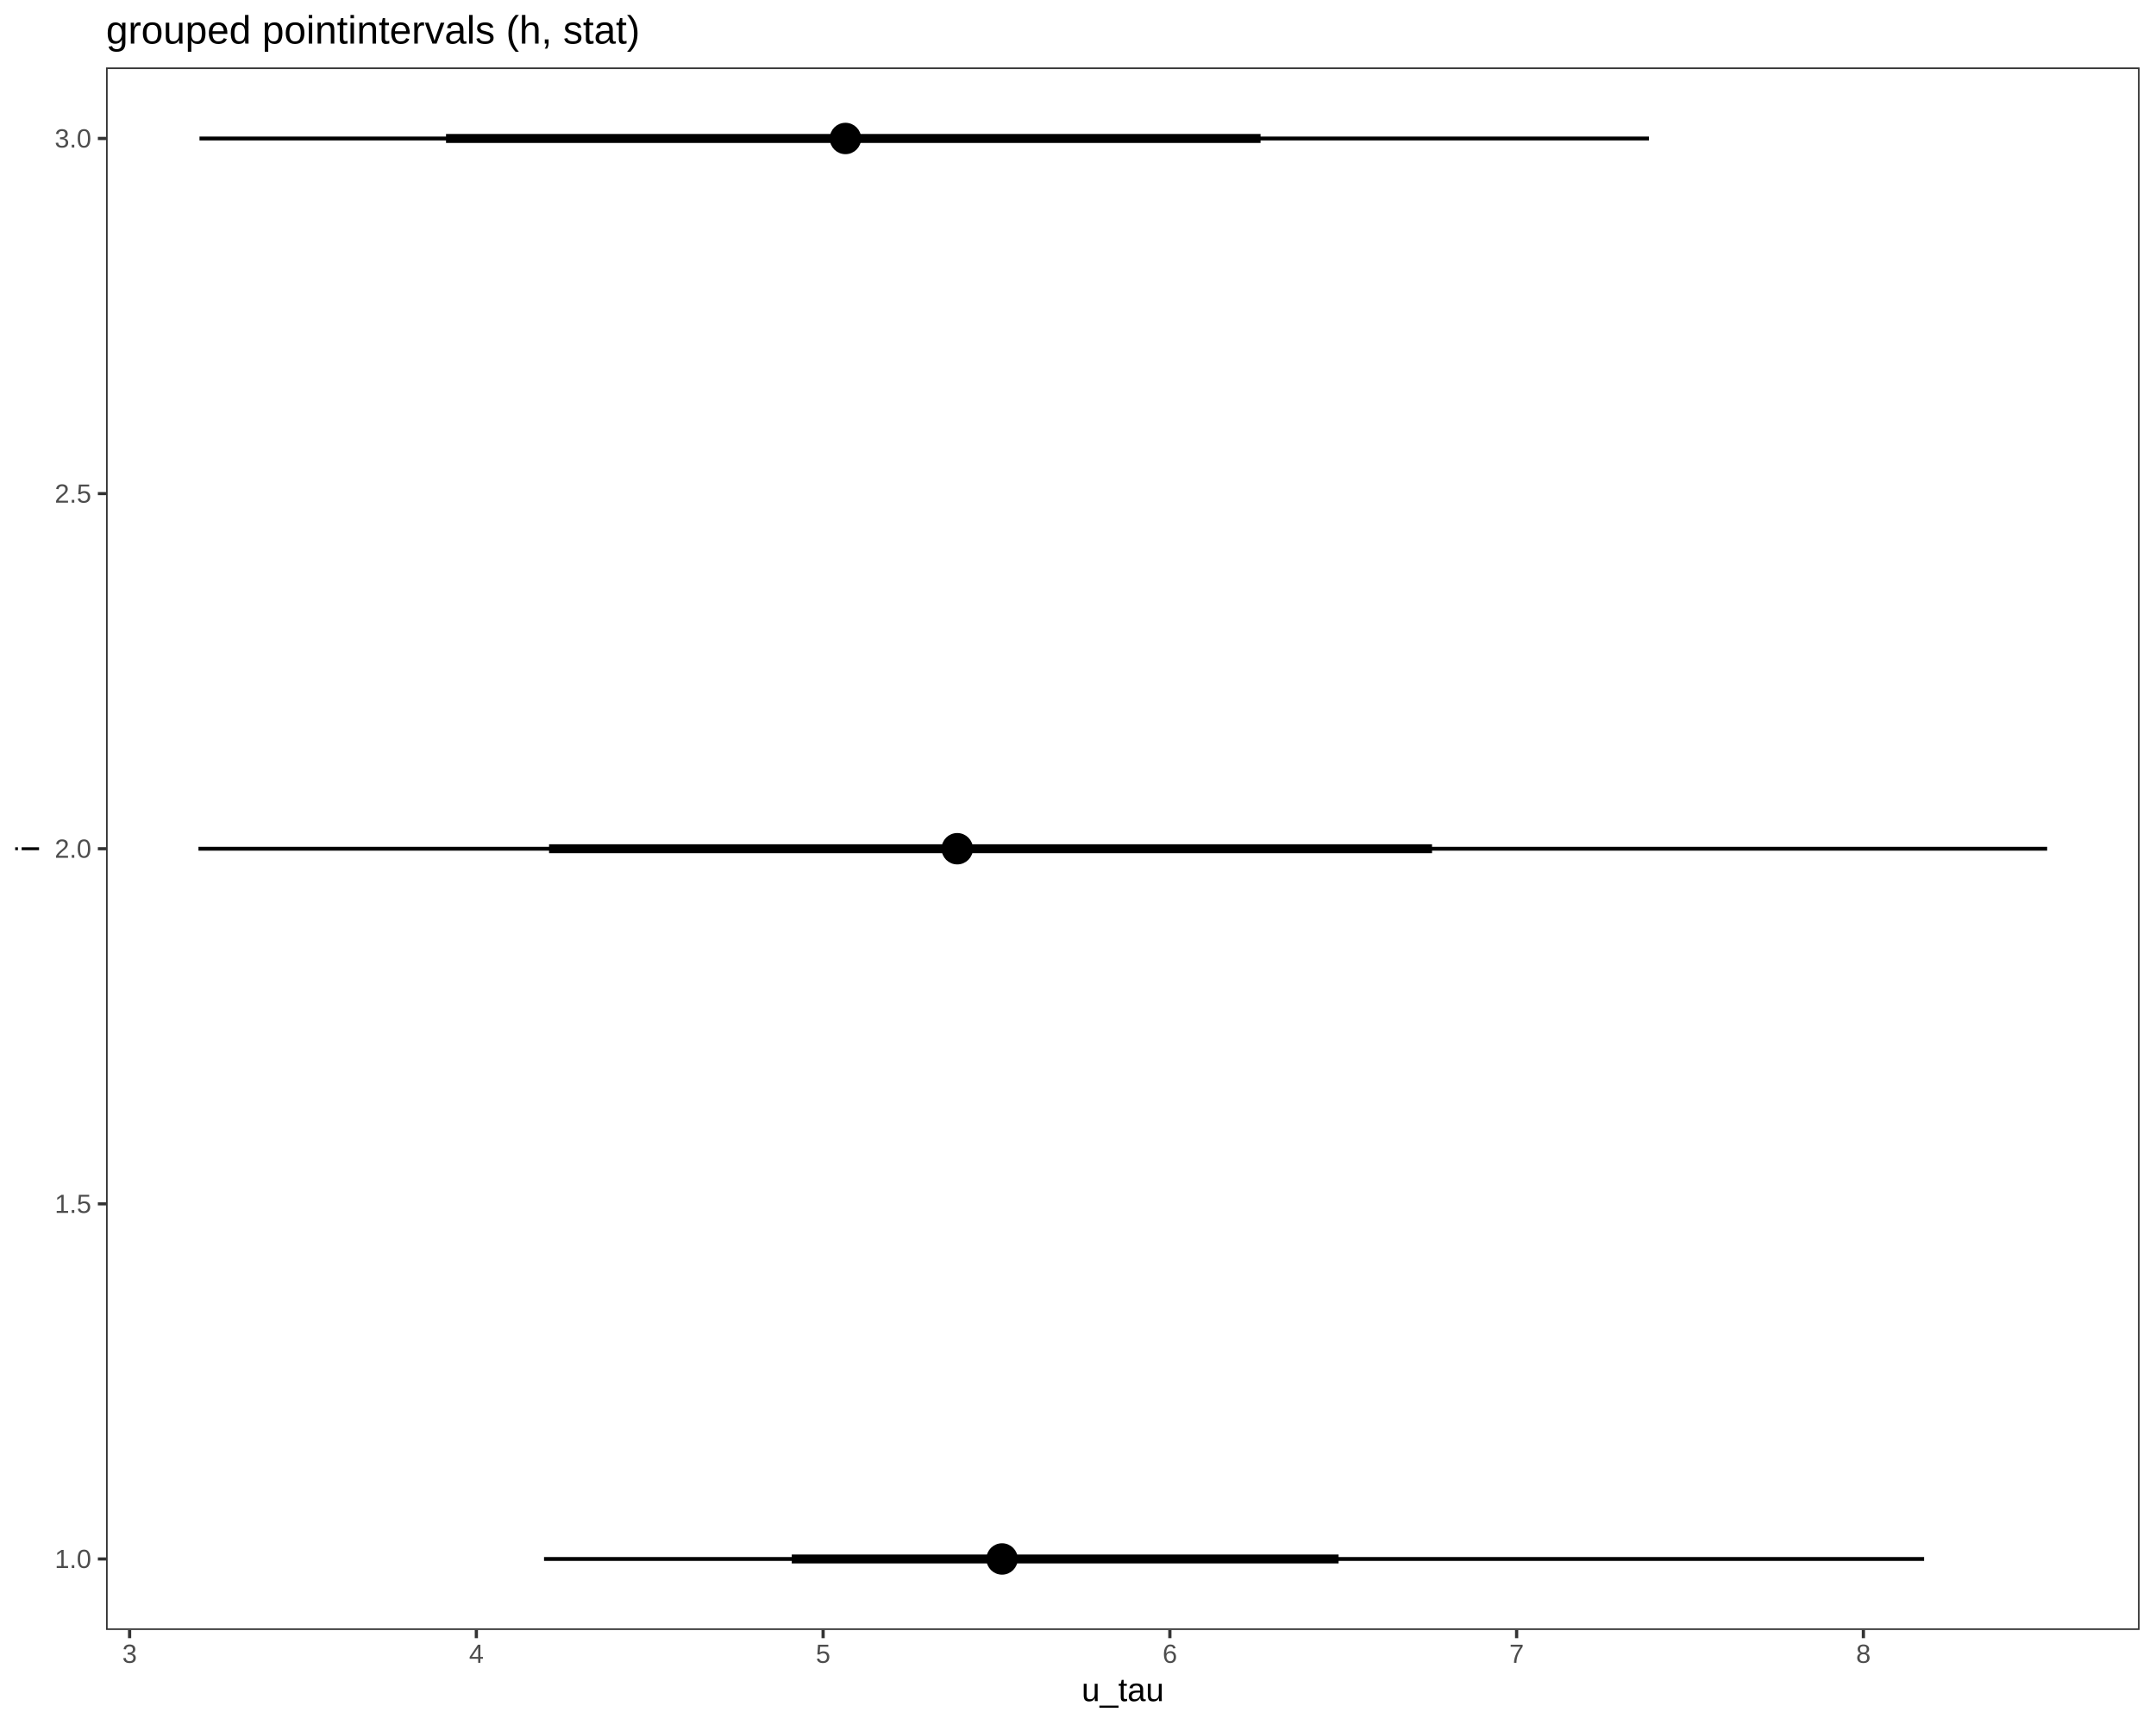
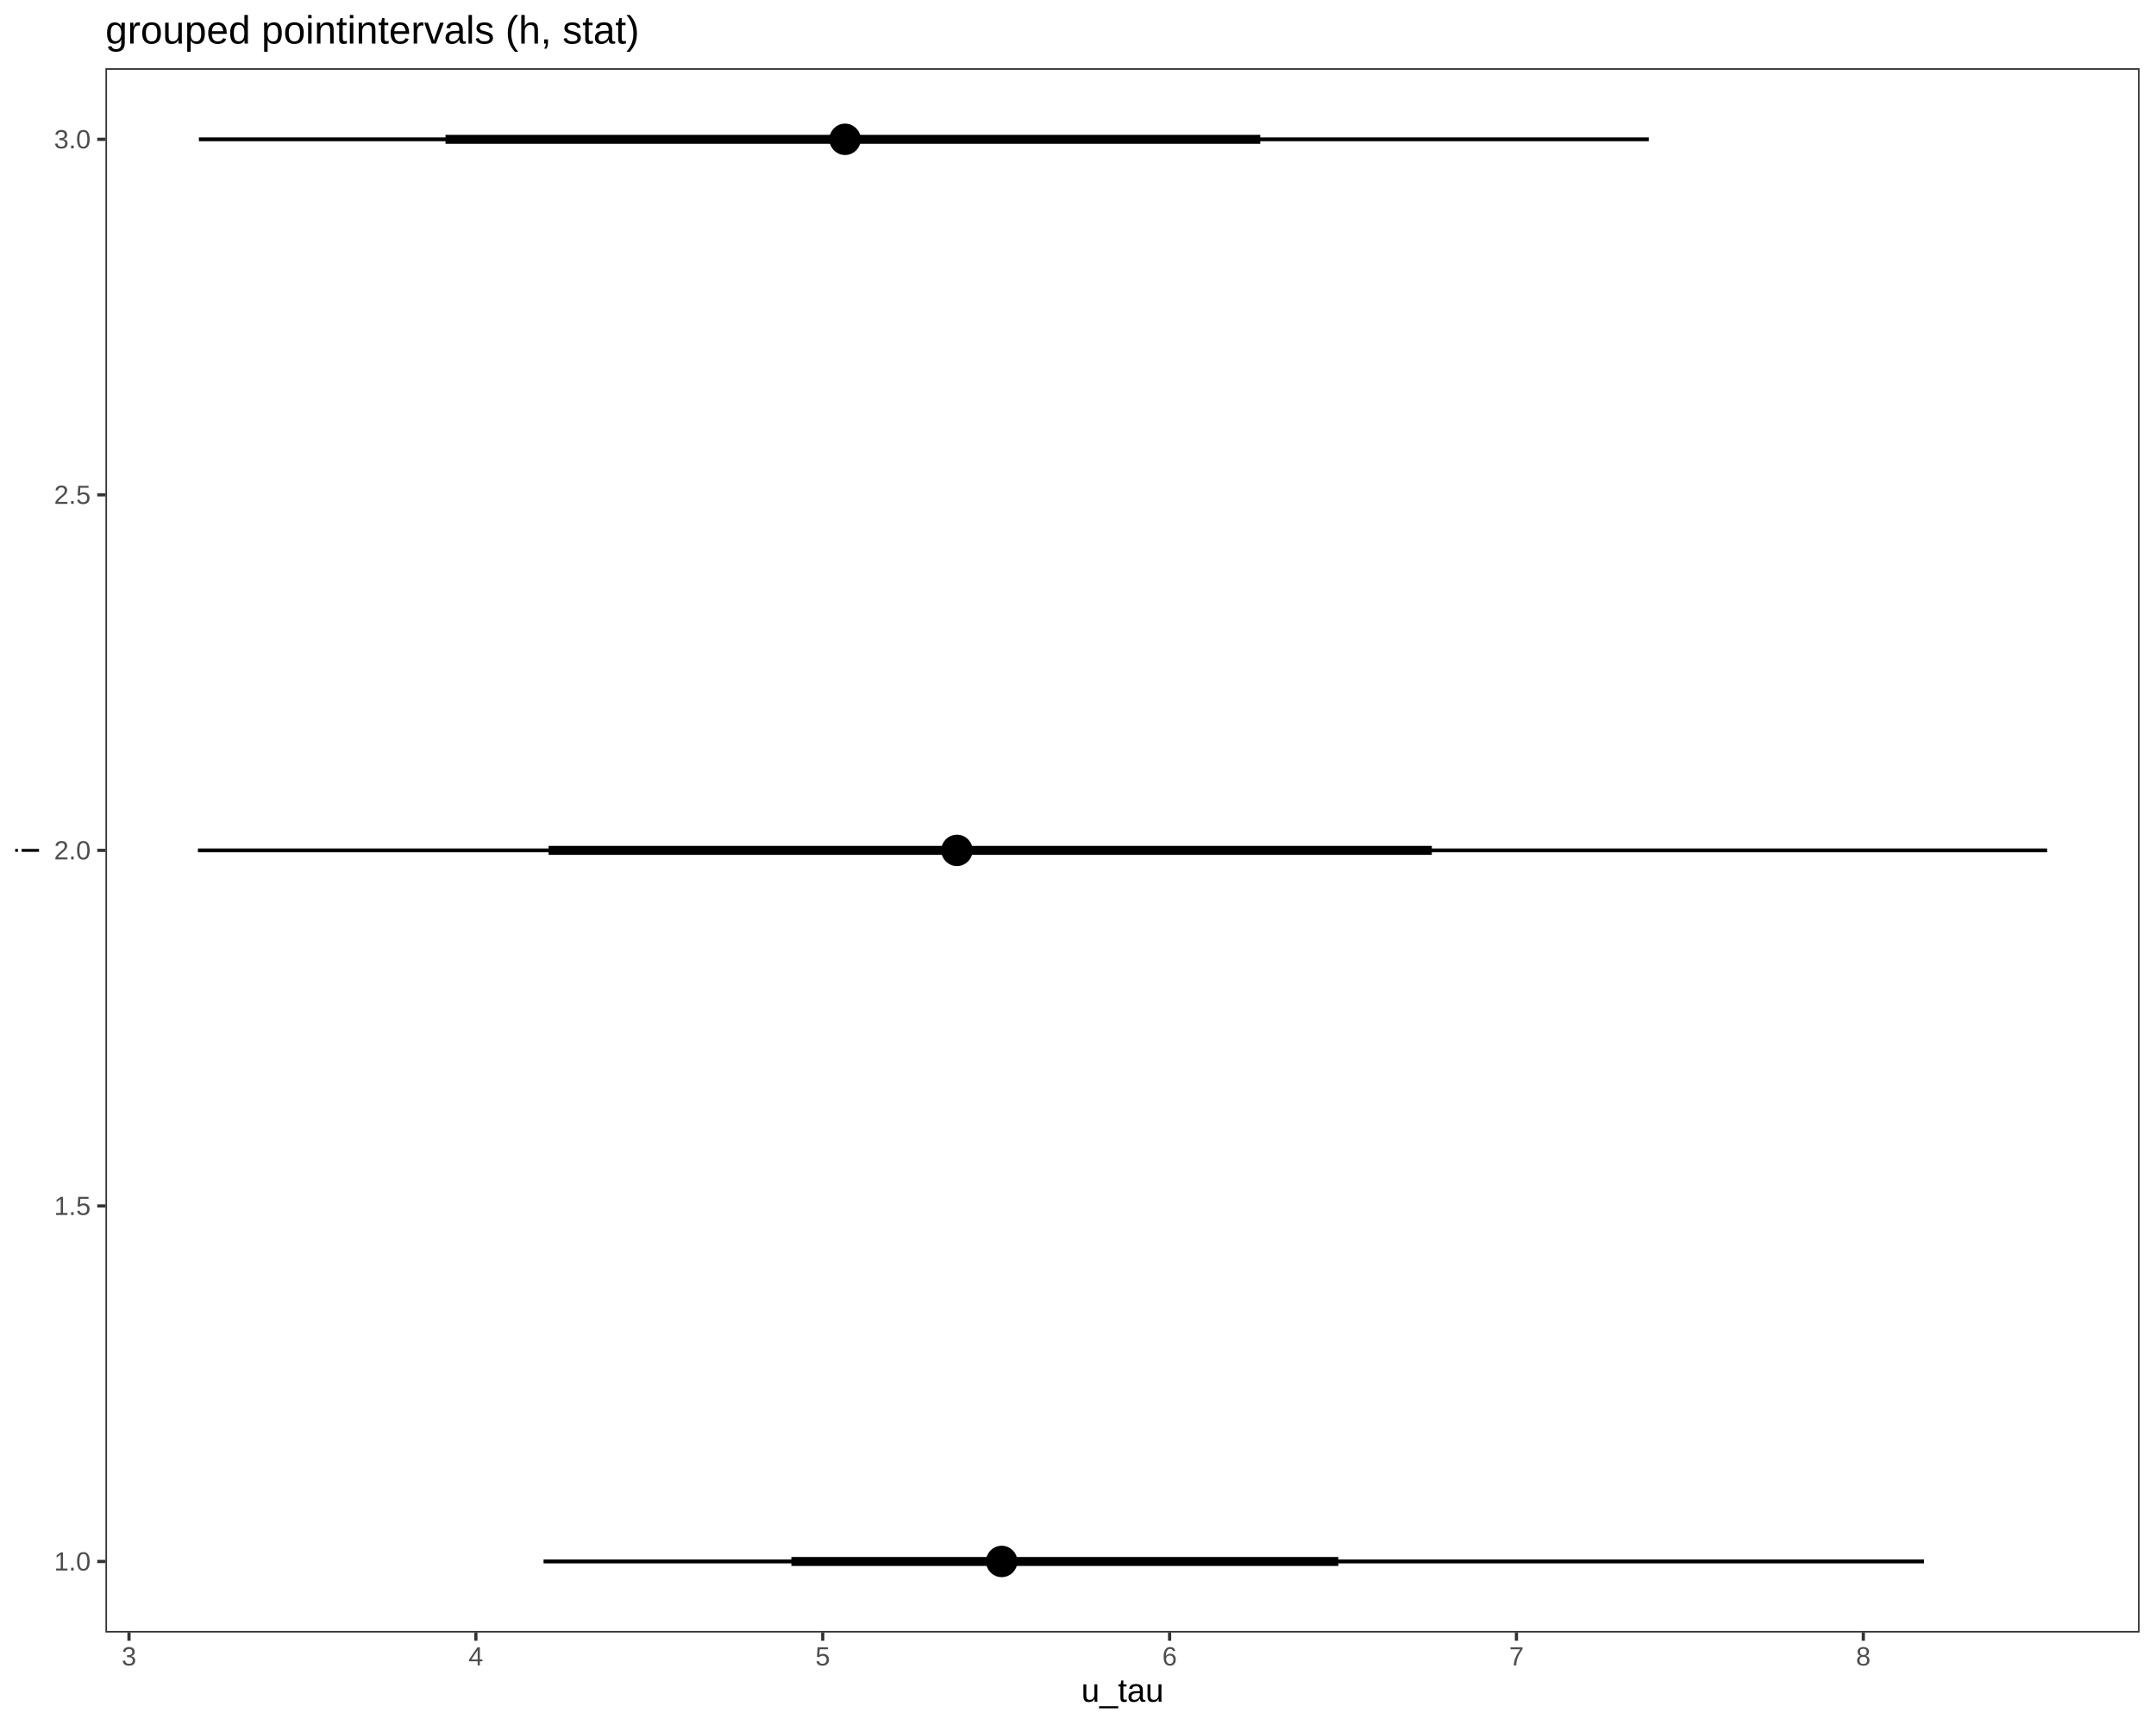
<svg xmlns="http://www.w3.org/2000/svg" viewBox="0 0 720.00 576.00">
  <defs>
    <style type="text/css">
    line, polyline, polygon, path, rect, circle {
      fill: none;
      stroke: #000000;
      stroke-linecap: round;
      stroke-linejoin: round;
      stroke-miterlimit: 10.00;
    }
  </style>
  </defs>
  <rect width="100%" height="100%" style="stroke: none; fill: #FFFFFF;" />
  <rect x="0.00" y="0.00" width="720.00" height="576.00" style="stroke-width: 1.07; stroke: #FFFFFF; fill: #FFFFFF;" />
  <defs>
-     <clipPath id="cpMzUuNDJ8NzE0LjUyfDU0NC4yN3wyMi41Mg==">
-       <rect x="35.42" y="22.52" width="679.10" height="521.75" />
+     <clipPath id="cpMzUuMjF8NzE0LjUyfDU0NS4xM3wyMi43Nw==">
+       <rect x="35.21" y="22.77" width="679.31" height="522.36" />
    </clipPath>
  </defs>
-   <rect x="35.42" y="22.52" width="679.10" height="521.75" style="stroke-width: 1.07; stroke: none; fill: #FFFFFF;" clip-path="url(#cpMzUuNDJ8NzE0LjUyfDU0NC4yN3wyMi41Mg==)" />
-   <line x1="264.41" y1="520.56" x2="447.02" y2="520.56" style="stroke-width: 2.99; stroke-linecap: butt;" clip-path="url(#cpMzUuNDJ8NzE0LjUyfDU0NC4yN3wyMi41Mg==)" />
-   <line x1="181.68" y1="520.56" x2="642.56" y2="520.56" style="stroke-width: 1.28; stroke-linecap: butt;" clip-path="url(#cpMzUuNDJ8NzE0LjUyfDU0NC4yN3wyMi41Mg==)" />
-   <line x1="183.36" y1="283.40" x2="478.23" y2="283.40" style="stroke-width: 2.99; stroke-linecap: butt;" clip-path="url(#cpMzUuNDJ8NzE0LjUyfDU0NC4yN3wyMi41Mg==)" />
-   <line x1="66.28" y1="283.40" x2="683.65" y2="283.40" style="stroke-width: 1.28; stroke-linecap: butt;" clip-path="url(#cpMzUuNDJ8NzE0LjUyfDU0NC4yN3wyMi41Mg==)" />
-   <line x1="148.95" y1="46.24" x2="420.96" y2="46.24" style="stroke-width: 2.99; stroke-linecap: butt;" clip-path="url(#cpMzUuNDJ8NzE0LjUyfDU0NC4yN3wyMi41Mg==)" />
-   <line x1="66.62" y1="46.24" x2="550.66" y2="46.24" style="stroke-width: 1.28; stroke-linecap: butt;" clip-path="url(#cpMzUuNDJ8NzE0LjUyfDU0NC4yN3wyMi41Mg==)" />
-   <circle cx="334.64" cy="520.56" r="3.40pt" style="stroke-width: 1.42; fill: #000000;" clip-path="url(#cpMzUuNDJ8NzE0LjUyfDU0NC4yN3wyMi41Mg==)" />
-   <circle cx="334.64" cy="520.56" r="1.86pt" style="stroke-width: 1.42; fill: #000000;" clip-path="url(#cpMzUuNDJ8NzE0LjUyfDU0NC4yN3wyMi41Mg==)" />
-   <circle cx="319.68" cy="283.40" r="3.40pt" style="stroke-width: 1.42; fill: #000000;" clip-path="url(#cpMzUuNDJ8NzE0LjUyfDU0NC4yN3wyMi41Mg==)" />
-   <circle cx="319.68" cy="283.40" r="1.86pt" style="stroke-width: 1.42; fill: #000000;" clip-path="url(#cpMzUuNDJ8NzE0LjUyfDU0NC4yN3wyMi41Mg==)" />
-   <circle cx="282.34" cy="46.24" r="3.40pt" style="stroke-width: 1.42; fill: #000000;" clip-path="url(#cpMzUuNDJ8NzE0LjUyfDU0NC4yN3wyMi41Mg==)" />
-   <circle cx="282.34" cy="46.24" r="1.86pt" style="stroke-width: 1.42; fill: #000000;" clip-path="url(#cpMzUuNDJ8NzE0LjUyfDU0NC4yN3wyMi41Mg==)" />
-   <rect x="35.42" y="22.52" width="679.10" height="521.75" style="stroke-width: 1.07; stroke: #333333;" clip-path="url(#cpMzUuNDJ8NzE0LjUyfDU0NC4yN3wyMi41Mg==)" />
+   <rect x="35.21" y="22.77" width="679.31" height="522.36" style="stroke-width: 1.07; stroke: none; fill: #FFFFFF;" clip-path="url(#cpMzUuMjF8NzE0LjUyfDU0NS4xM3wyMi43Nw==)" />
+   <line x1="264.28" y1="521.39" x2="446.94" y2="521.39" style="stroke-width: 2.99; stroke-linecap: butt;" clip-path="url(#cpMzUuMjF8NzE0LjUyfDU0NS4xM3wyMi43Nw==)" />
+   <line x1="181.52" y1="521.39" x2="642.53" y2="521.39" style="stroke-width: 1.28; stroke-linecap: butt;" clip-path="url(#cpMzUuMjF8NzE0LjUyfDU0NS4xM3wyMi43Nw==)" />
+   <line x1="183.21" y1="283.95" x2="478.16" y2="283.95" style="stroke-width: 2.99; stroke-linecap: butt;" clip-path="url(#cpMzUuMjF8NzE0LjUyfDU0NS4xM3wyMi43Nw==)" />
+   <line x1="66.09" y1="283.95" x2="683.64" y2="283.95" style="stroke-width: 1.28; stroke-linecap: butt;" clip-path="url(#cpMzUuMjF8NzE0LjUyfDU0NS4xM3wyMi43Nw==)" />
+   <line x1="148.78" y1="46.52" x2="420.87" y2="46.52" style="stroke-width: 2.99; stroke-linecap: butt;" clip-path="url(#cpMzUuMjF8NzE0LjUyfDU0NS4xM3wyMi43Nw==)" />
+   <line x1="66.42" y1="46.52" x2="550.61" y2="46.52" style="stroke-width: 1.28; stroke-linecap: butt;" clip-path="url(#cpMzUuMjF8NzE0LjUyfDU0NS4xM3wyMi43Nw==)" />
+   <circle cx="334.52" cy="521.39" r="3.40pt" style="stroke-width: 1.42; fill: #000000;" clip-path="url(#cpMzUuMjF8NzE0LjUyfDU0NS4xM3wyMi43Nw==)" />
+   <circle cx="334.52" cy="521.39" r="1.86pt" style="stroke-width: 1.42; fill: #000000;" clip-path="url(#cpMzUuMjF8NzE0LjUyfDU0NS4xM3wyMi43Nw==)" />
+   <circle cx="319.57" cy="283.95" r="3.40pt" style="stroke-width: 1.42; fill: #000000;" clip-path="url(#cpMzUuMjF8NzE0LjUyfDU0NS4xM3wyMi43Nw==)" />
+   <circle cx="319.57" cy="283.95" r="1.86pt" style="stroke-width: 1.42; fill: #000000;" clip-path="url(#cpMzUuMjF8NzE0LjUyfDU0NS4xM3wyMi43Nw==)" />
+   <circle cx="282.21" cy="46.52" r="3.40pt" style="stroke-width: 1.42; fill: #000000;" clip-path="url(#cpMzUuMjF8NzE0LjUyfDU0NS4xM3wyMi43Nw==)" />
+   <circle cx="282.21" cy="46.52" r="1.86pt" style="stroke-width: 1.42; fill: #000000;" clip-path="url(#cpMzUuMjF8NzE0LjUyfDU0NS4xM3wyMi43Nw==)" />
+   <rect x="35.21" y="22.77" width="679.31" height="522.36" style="stroke-width: 1.07; stroke: #333333;" clip-path="url(#cpMzUuMjF8NzE0LjUyfDU0NS4xM3wyMi43Nw==)" />
  <defs>
    <clipPath id="cpMC4wMHw3MjAuMDB8NTc2LjAwfDAuMDA=">
      <rect x="0.00" y="0.00" width="720.00" height="576.00" />
    </clipPath>
  </defs>
  <g clip-path="url(#cpMC4wMHw3MjAuMDB8NTc2LjAwfDAuMDA=)">
-     <text x="18.27" y="523.58" style="font-size: 8.80px; fill: #4D4D4D; font-family: Liberation Sans;" textLength="12.22px" lengthAdjust="spacingAndGlyphs">1.0</text>
+     <text x="18.06" y="524.41" style="font-size: 8.80px; fill: #4D4D4D; font-family: Liberation Sans;" textLength="12.22px" lengthAdjust="spacingAndGlyphs">1.0</text>
  </g>
  <g clip-path="url(#cpMC4wMHw3MjAuMDB8NTc2LjAwfDAuMDA=)">
-     <text x="18.27" y="405.00" style="font-size: 8.80px; fill: #4D4D4D; font-family: Liberation Sans;" textLength="12.22px" lengthAdjust="spacingAndGlyphs">1.5</text>
+     <text x="18.06" y="405.69" style="font-size: 8.80px; fill: #4D4D4D; font-family: Liberation Sans;" textLength="12.22px" lengthAdjust="spacingAndGlyphs">1.5</text>
  </g>
  <g clip-path="url(#cpMC4wMHw3MjAuMDB8NTc2LjAwfDAuMDA=)">
-     <text x="18.27" y="286.42" style="font-size: 8.80px; fill: #4D4D4D; font-family: Liberation Sans;" textLength="12.22px" lengthAdjust="spacingAndGlyphs">2.0</text>
+     <text x="18.06" y="286.97" style="font-size: 8.80px; fill: #4D4D4D; font-family: Liberation Sans;" textLength="12.22px" lengthAdjust="spacingAndGlyphs">2.0</text>
  </g>
  <g clip-path="url(#cpMC4wMHw3MjAuMDB8NTc2LjAwfDAuMDA=)">
-     <text x="18.27" y="167.84" style="font-size: 8.80px; fill: #4D4D4D; font-family: Liberation Sans;" textLength="12.22px" lengthAdjust="spacingAndGlyphs">2.5</text>
+     <text x="18.06" y="168.26" style="font-size: 8.80px; fill: #4D4D4D; font-family: Liberation Sans;" textLength="12.22px" lengthAdjust="spacingAndGlyphs">2.5</text>
  </g>
  <g clip-path="url(#cpMC4wMHw3MjAuMDB8NTc2LjAwfDAuMDA=)">
-     <text x="18.27" y="49.26" style="font-size: 8.80px; fill: #4D4D4D; font-family: Liberation Sans;" textLength="12.22px" lengthAdjust="spacingAndGlyphs">3.0</text>
+     <text x="18.06" y="49.54" style="font-size: 8.80px; fill: #4D4D4D; font-family: Liberation Sans;" textLength="12.22px" lengthAdjust="spacingAndGlyphs">3.0</text>
  </g>
-   <polyline points="32.68,520.56 35.42,520.56 " style="stroke-width: 1.07; stroke: #333333; stroke-linecap: butt;" clip-path="url(#cpMC4wMHw3MjAuMDB8NTc2LjAwfDAuMDA=)" />
-   <polyline points="32.68,401.98 35.42,401.98 " style="stroke-width: 1.07; stroke: #333333; stroke-linecap: butt;" clip-path="url(#cpMC4wMHw3MjAuMDB8NTc2LjAwfDAuMDA=)" />
-   <polyline points="32.68,283.40 35.42,283.40 " style="stroke-width: 1.07; stroke: #333333; stroke-linecap: butt;" clip-path="url(#cpMC4wMHw3MjAuMDB8NTc2LjAwfDAuMDA=)" />
-   <polyline points="32.68,164.82 35.42,164.82 " style="stroke-width: 1.07; stroke: #333333; stroke-linecap: butt;" clip-path="url(#cpMC4wMHw3MjAuMDB8NTc2LjAwfDAuMDA=)" />
-   <polyline points="32.68,46.24 35.42,46.24 " style="stroke-width: 1.07; stroke: #333333; stroke-linecap: butt;" clip-path="url(#cpMC4wMHw3MjAuMDB8NTc2LjAwfDAuMDA=)" />
-   <polyline points="43.28,547.01 43.28,544.27 " style="stroke-width: 1.07; stroke: #333333; stroke-linecap: butt;" clip-path="url(#cpMC4wMHw3MjAuMDB8NTc2LjAwfDAuMDA=)" />
-   <polyline points="159.08,547.01 159.08,544.27 " style="stroke-width: 1.07; stroke: #333333; stroke-linecap: butt;" clip-path="url(#cpMC4wMHw3MjAuMDB8NTc2LjAwfDAuMDA=)" />
-   <polyline points="274.88,547.01 274.88,544.27 " style="stroke-width: 1.07; stroke: #333333; stroke-linecap: butt;" clip-path="url(#cpMC4wMHw3MjAuMDB8NTc2LjAwfDAuMDA=)" />
-   <polyline points="390.68,547.01 390.68,544.27 " style="stroke-width: 1.07; stroke: #333333; stroke-linecap: butt;" clip-path="url(#cpMC4wMHw3MjAuMDB8NTc2LjAwfDAuMDA=)" />
-   <polyline points="506.48,547.01 506.48,544.27 " style="stroke-width: 1.07; stroke: #333333; stroke-linecap: butt;" clip-path="url(#cpMC4wMHw3MjAuMDB8NTc2LjAwfDAuMDA=)" />
-   <polyline points="622.28,547.01 622.28,544.27 " style="stroke-width: 1.07; stroke: #333333; stroke-linecap: butt;" clip-path="url(#cpMC4wMHw3MjAuMDB8NTc2LjAwfDAuMDA=)" />
+   <polyline points="32.47,521.39 35.21,521.39 " style="stroke-width: 1.07; stroke: #333333; stroke-linecap: butt;" clip-path="url(#cpMC4wMHw3MjAuMDB8NTc2LjAwfDAuMDA=)" />
+   <polyline points="32.47,402.67 35.21,402.67 " style="stroke-width: 1.07; stroke: #333333; stroke-linecap: butt;" clip-path="url(#cpMC4wMHw3MjAuMDB8NTc2LjAwfDAuMDA=)" />
+   <polyline points="32.47,283.95 35.21,283.95 " style="stroke-width: 1.07; stroke: #333333; stroke-linecap: butt;" clip-path="url(#cpMC4wMHw3MjAuMDB8NTc2LjAwfDAuMDA=)" />
+   <polyline points="32.47,165.23 35.21,165.23 " style="stroke-width: 1.07; stroke: #333333; stroke-linecap: butt;" clip-path="url(#cpMC4wMHw3MjAuMDB8NTc2LjAwfDAuMDA=)" />
+   <polyline points="32.47,46.52 35.21,46.52 " style="stroke-width: 1.07; stroke: #333333; stroke-linecap: butt;" clip-path="url(#cpMC4wMHw3MjAuMDB8NTc2LjAwfDAuMDA=)" />
+   <polyline points="43.08,547.87 43.08,545.13 " style="stroke-width: 1.07; stroke: #333333; stroke-linecap: butt;" clip-path="url(#cpMC4wMHw3MjAuMDB8NTc2LjAwfDAuMDA=)" />
+   <polyline points="158.92,547.87 158.92,545.13 " style="stroke-width: 1.07; stroke: #333333; stroke-linecap: butt;" clip-path="url(#cpMC4wMHw3MjAuMDB8NTc2LjAwfDAuMDA=)" />
+   <polyline points="274.75,547.87 274.75,545.13 " style="stroke-width: 1.07; stroke: #333333; stroke-linecap: butt;" clip-path="url(#cpMC4wMHw3MjAuMDB8NTc2LjAwfDAuMDA=)" />
+   <polyline points="390.59,547.87 390.59,545.13 " style="stroke-width: 1.07; stroke: #333333; stroke-linecap: butt;" clip-path="url(#cpMC4wMHw3MjAuMDB8NTc2LjAwfDAuMDA=)" />
+   <polyline points="506.42,547.87 506.42,545.13 " style="stroke-width: 1.07; stroke: #333333; stroke-linecap: butt;" clip-path="url(#cpMC4wMHw3MjAuMDB8NTc2LjAwfDAuMDA=)" />
+   <polyline points="622.26,547.87 622.26,545.13 " style="stroke-width: 1.07; stroke: #333333; stroke-linecap: butt;" clip-path="url(#cpMC4wMHw3MjAuMDB8NTc2LjAwfDAuMDA=)" />
  <g clip-path="url(#cpMC4wMHw3MjAuMDB8NTc2LjAwfDAuMDA=)">
-     <text x="40.84" y="555.25" style="font-size: 8.80px; fill: #4D4D4D; font-family: Liberation Sans;" textLength="4.89px" lengthAdjust="spacingAndGlyphs">3</text>
+     <text x="40.64" y="556.11" style="font-size: 8.80px; fill: #4D4D4D; font-family: Liberation Sans;" textLength="4.89px" lengthAdjust="spacingAndGlyphs">3</text>
  </g>
  <g clip-path="url(#cpMC4wMHw3MjAuMDB8NTc2LjAwfDAuMDA=)">
-     <text x="156.64" y="555.25" style="font-size: 8.80px; fill: #4D4D4D; font-family: Liberation Sans;" textLength="4.89px" lengthAdjust="spacingAndGlyphs">4</text>
+     <text x="156.47" y="556.11" style="font-size: 8.80px; fill: #4D4D4D; font-family: Liberation Sans;" textLength="4.89px" lengthAdjust="spacingAndGlyphs">4</text>
  </g>
  <g clip-path="url(#cpMC4wMHw3MjAuMDB8NTc2LjAwfDAuMDA=)">
-     <text x="272.44" y="555.25" style="font-size: 8.80px; fill: #4D4D4D; font-family: Liberation Sans;" textLength="4.89px" lengthAdjust="spacingAndGlyphs">5</text>
+     <text x="272.31" y="556.11" style="font-size: 8.80px; fill: #4D4D4D; font-family: Liberation Sans;" textLength="4.89px" lengthAdjust="spacingAndGlyphs">5</text>
  </g>
  <g clip-path="url(#cpMC4wMHw3MjAuMDB8NTc2LjAwfDAuMDA=)">
-     <text x="388.24" y="555.25" style="font-size: 8.80px; fill: #4D4D4D; font-family: Liberation Sans;" textLength="4.89px" lengthAdjust="spacingAndGlyphs">6</text>
+     <text x="388.14" y="556.11" style="font-size: 8.80px; fill: #4D4D4D; font-family: Liberation Sans;" textLength="4.89px" lengthAdjust="spacingAndGlyphs">6</text>
  </g>
  <g clip-path="url(#cpMC4wMHw3MjAuMDB8NTc2LjAwfDAuMDA=)">
-     <text x="504.04" y="555.25" style="font-size: 8.80px; fill: #4D4D4D; font-family: Liberation Sans;" textLength="4.89px" lengthAdjust="spacingAndGlyphs">7</text>
+     <text x="503.98" y="556.11" style="font-size: 8.80px; fill: #4D4D4D; font-family: Liberation Sans;" textLength="4.89px" lengthAdjust="spacingAndGlyphs">7</text>
  </g>
  <g clip-path="url(#cpMC4wMHw3MjAuMDB8NTc2LjAwfDAuMDA=)">
-     <text x="619.84" y="555.25" style="font-size: 8.80px; fill: #4D4D4D; font-family: Liberation Sans;" textLength="4.89px" lengthAdjust="spacingAndGlyphs">8</text>
+     <text x="619.81" y="556.11" style="font-size: 8.80px; fill: #4D4D4D; font-family: Liberation Sans;" textLength="4.89px" lengthAdjust="spacingAndGlyphs">8</text>
  </g>
  <g clip-path="url(#cpMC4wMHw3MjAuMDB8NTc2LjAwfDAuMDA=)">
-     <text x="361.19" y="568.04" style="font-size: 11.00px; font-family: Liberation Sans;" textLength="27.56px" lengthAdjust="spacingAndGlyphs">u_tau</text>
+     <text x="361.09" y="568.24" style="font-size: 11.00px; font-family: Liberation Sans;" textLength="27.56px" lengthAdjust="spacingAndGlyphs">u_tau</text>
  </g>
  <g clip-path="url(#cpMC4wMHw3MjAuMDB8NTc2LjAwfDAuMDA=)">
-     <text transform="translate(13.04,284.62) rotate(-90)" style="font-size: 11.00px; font-family: Liberation Sans;" textLength="2.44px" lengthAdjust="spacingAndGlyphs">i</text>
+     <text transform="translate(13.04,285.17) rotate(-90)" style="font-size: 11.00px; font-family: Liberation Sans;" textLength="2.44px" lengthAdjust="spacingAndGlyphs">i</text>
  </g>
  <g clip-path="url(#cpMC4wMHw3MjAuMDB8NTc2LjAwfDAuMDA=)">
-     <text x="35.42" y="14.56" style="font-size: 13.20px; font-family: Liberation Sans;" textLength="178.00px" lengthAdjust="spacingAndGlyphs">grouped pointintervals (h, stat)</text>
+     <text x="35.21" y="14.56" style="font-size: 13.20px; font-family: Liberation Sans;" textLength="178.00px" lengthAdjust="spacingAndGlyphs">grouped pointintervals (h, stat)</text>
  </g>
</svg>
